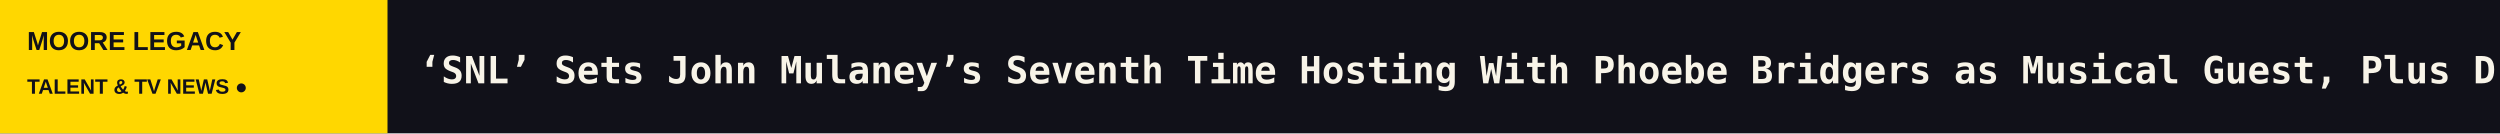
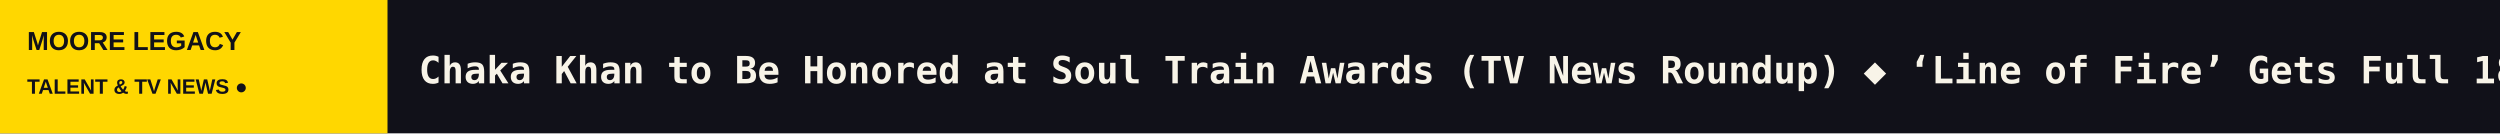
<svg xmlns="http://www.w3.org/2000/svg" width="1200" height="64" viewBox="0 0 1200 64" role="img" aria-label="MOORE LEGACY scrolling headlines">
  <rect width="1200" height="64" fill="#111119" />
  <rect width="186" height="64" fill="#FFD700" />
  <text x="13" y="24" fill="#111119" font-size="12.5" font-family="Arial,sans-serif" font-weight="800">MOORE LEGACY</text>
  <text x="13" y="45" fill="#111119" font-size="10" font-family="Arial,sans-serif" font-weight="800">TALENT &amp; TV NEWS  ●</text>
  <defs>
    <clipPath id="window">
      <rect x="186" y="0" width="1014" height="64" />
    </clipPath>
  </defs>
  <g clip-path="url(#window)">
    <g>
-       <text x="201" y="40" font-size="18" font-weight="600" font-family="monospace" fill="#F8F4E8" textLength="6217" lengthAdjust="spacing">‘SNL’ Sets John Mulaney’s Seventh Time Hosting With Phoebe Bridgers as Musical Guest, Plus Druski and the Strokes   ◆   Sam Heughan to Star With Viola Davis in Paramount+ Thriller Series ‘Ascent’   ◆   FIFA Opens Bids for 2030 World Cup U.S. Media Rights — With Option For 2034   ◆   ‘Carrie’ Renewed for Season 2 at Amazon   ◆   ‘The Gilded Age’ Team on Paramount Merger Parallels and Going From Budget Cuts to a Season 3 Breakout: ‘You’re Part of a Very Fortunate Minority’   ◆   ‘Dungeon Crawler Carl’ Comic Book Series Launching in January (EXCLUSIVE)   ◆   </text>
-       <text x="6418" y="40" font-size="18" font-weight="600" font-family="monospace" fill="#F8F4E8" textLength="6217" lengthAdjust="spacing">‘SNL’ Sets John Mulaney’s Seventh Time Hosting With Phoebe Bridgers as Musical Guest, Plus Druski and the Strokes   ◆   Sam Heughan to Star With Viola Davis in Paramount+ Thriller Series ‘Ascent’   ◆   FIFA Opens Bids for 2030 World Cup U.S. Media Rights — With Option For 2034   ◆   ‘Carrie’ Renewed for Season 2 at Amazon   ◆   ‘The Gilded Age’ Team on Paramount Merger Parallels and Going From Budget Cuts to a Season 3 Breakout: ‘You’re Part of a Very Fortunate Minority’   ◆   ‘Dungeon Crawler Carl’ Comic Book Series Launching in January (EXCLUSIVE)   ◆   </text>
-       <animateTransform attributeName="transform" type="translate" from="0 0" to="-6217 0" dur="91s" repeatCount="indefinite" />
+       <text x="201" y="40" font-size="18" font-weight="600" font-family="monospace" fill="#F8F4E8" textLength="5392" lengthAdjust="spacing">Chaka Khan to Be Honored at Soul Train Awards (TV News Roundup)   ◆   ‘Line of Fire’ Gets Full 18-Episode Season Order at NBC   ◆   Bianna Golodryga in Talks for New Roles at Politico, CBS News   ◆   ‘Black Shine, From ‘State of Silence’ Director Santiago Maza, ’ Delves Into the Aftermath of a 2006 Mining Tragedy That Buried 63 Miners   ◆   Agencies and Producers Back U.S. Tax Incentive as ‘First Step’ Toward Hollywood Recovery   ◆   ‘Halloweentown 5’ in Development at Disney   ◆   </text>
+       <text x="5593" y="40" font-size="18" font-weight="600" font-family="monospace" fill="#F8F4E8" textLength="5392" lengthAdjust="spacing">Chaka Khan to Be Honored at Soul Train Awards (TV News Roundup)   ◆   ‘Line of Fire’ Gets Full 18-Episode Season Order at NBC   ◆   Bianna Golodryga in Talks for New Roles at Politico, CBS News   ◆   ‘Black Shine, From ‘State of Silence’ Director Santiago Maza, ’ Delves Into the Aftermath of a 2006 Mining Tragedy That Buried 63 Miners   ◆   Agencies and Producers Back U.S. Tax Incentive as ‘First Step’ Toward Hollywood Recovery   ◆   ‘Halloweentown 5’ in Development at Disney   ◆   </text>
+       <animateTransform attributeName="transform" type="translate" from="0 0" to="-5392 0" dur="79s" repeatCount="indefinite" />
    </g>
  </g>
</svg>
